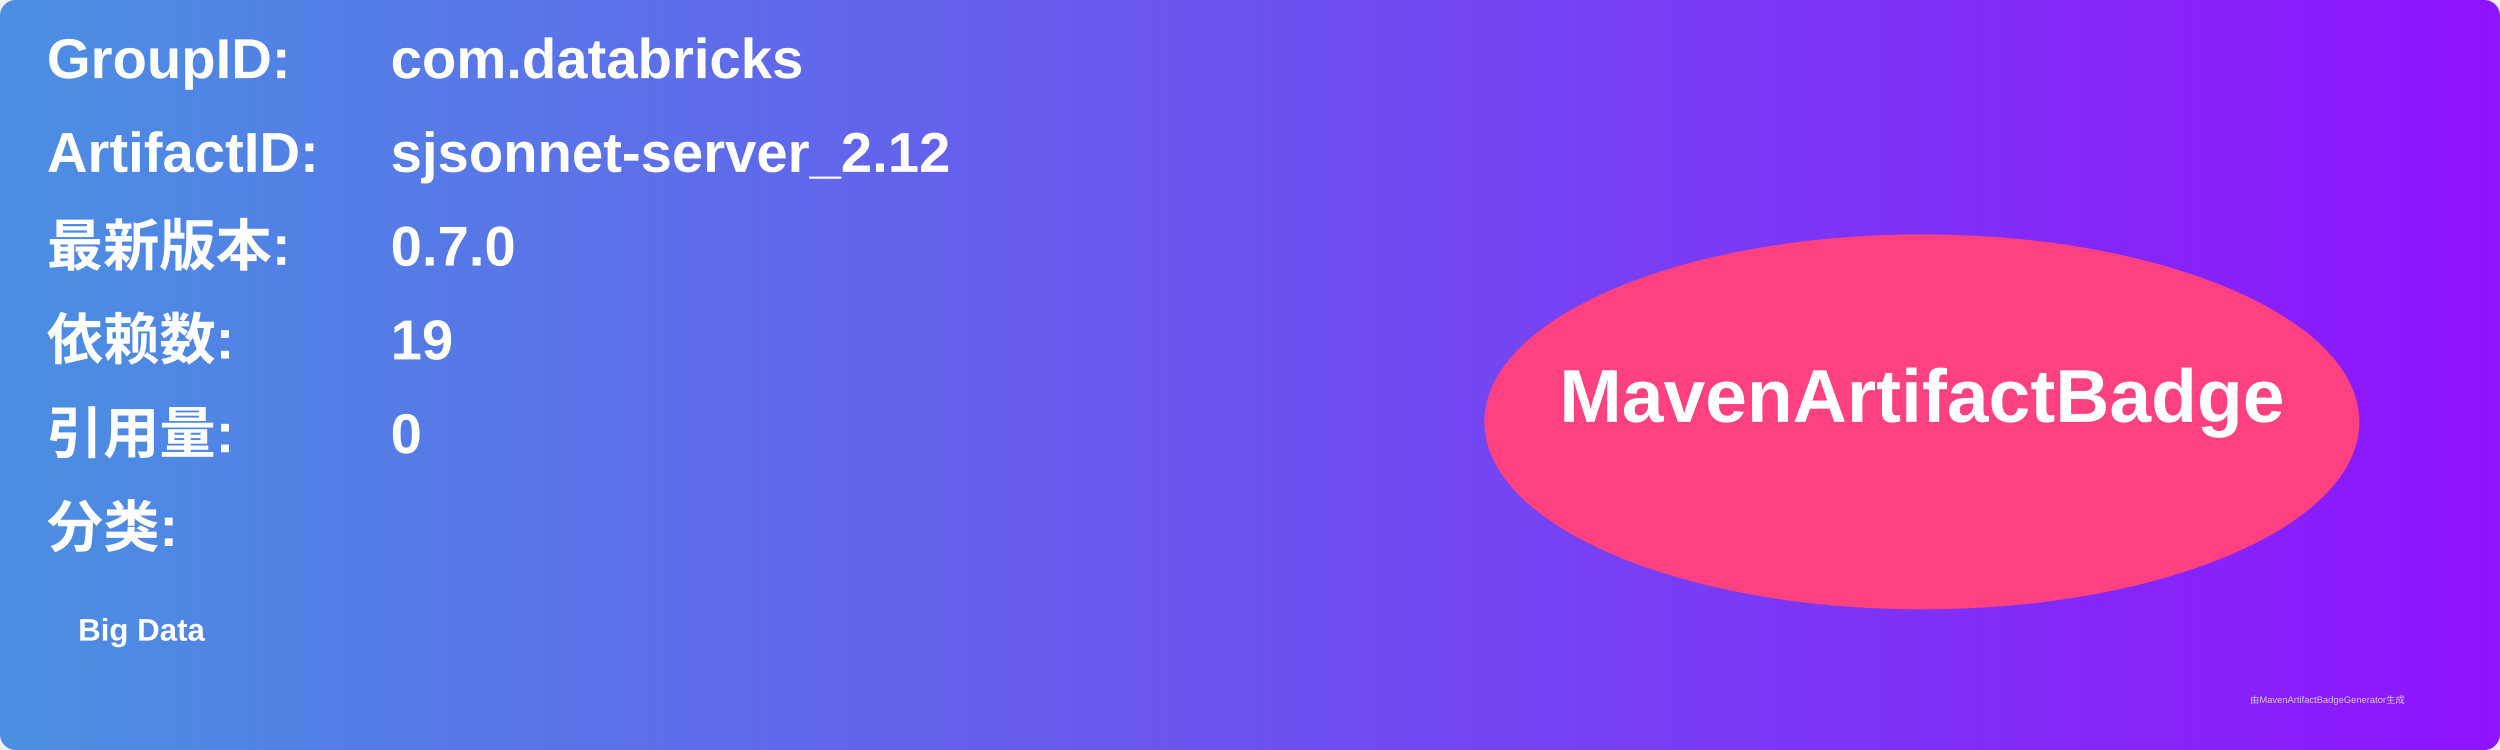
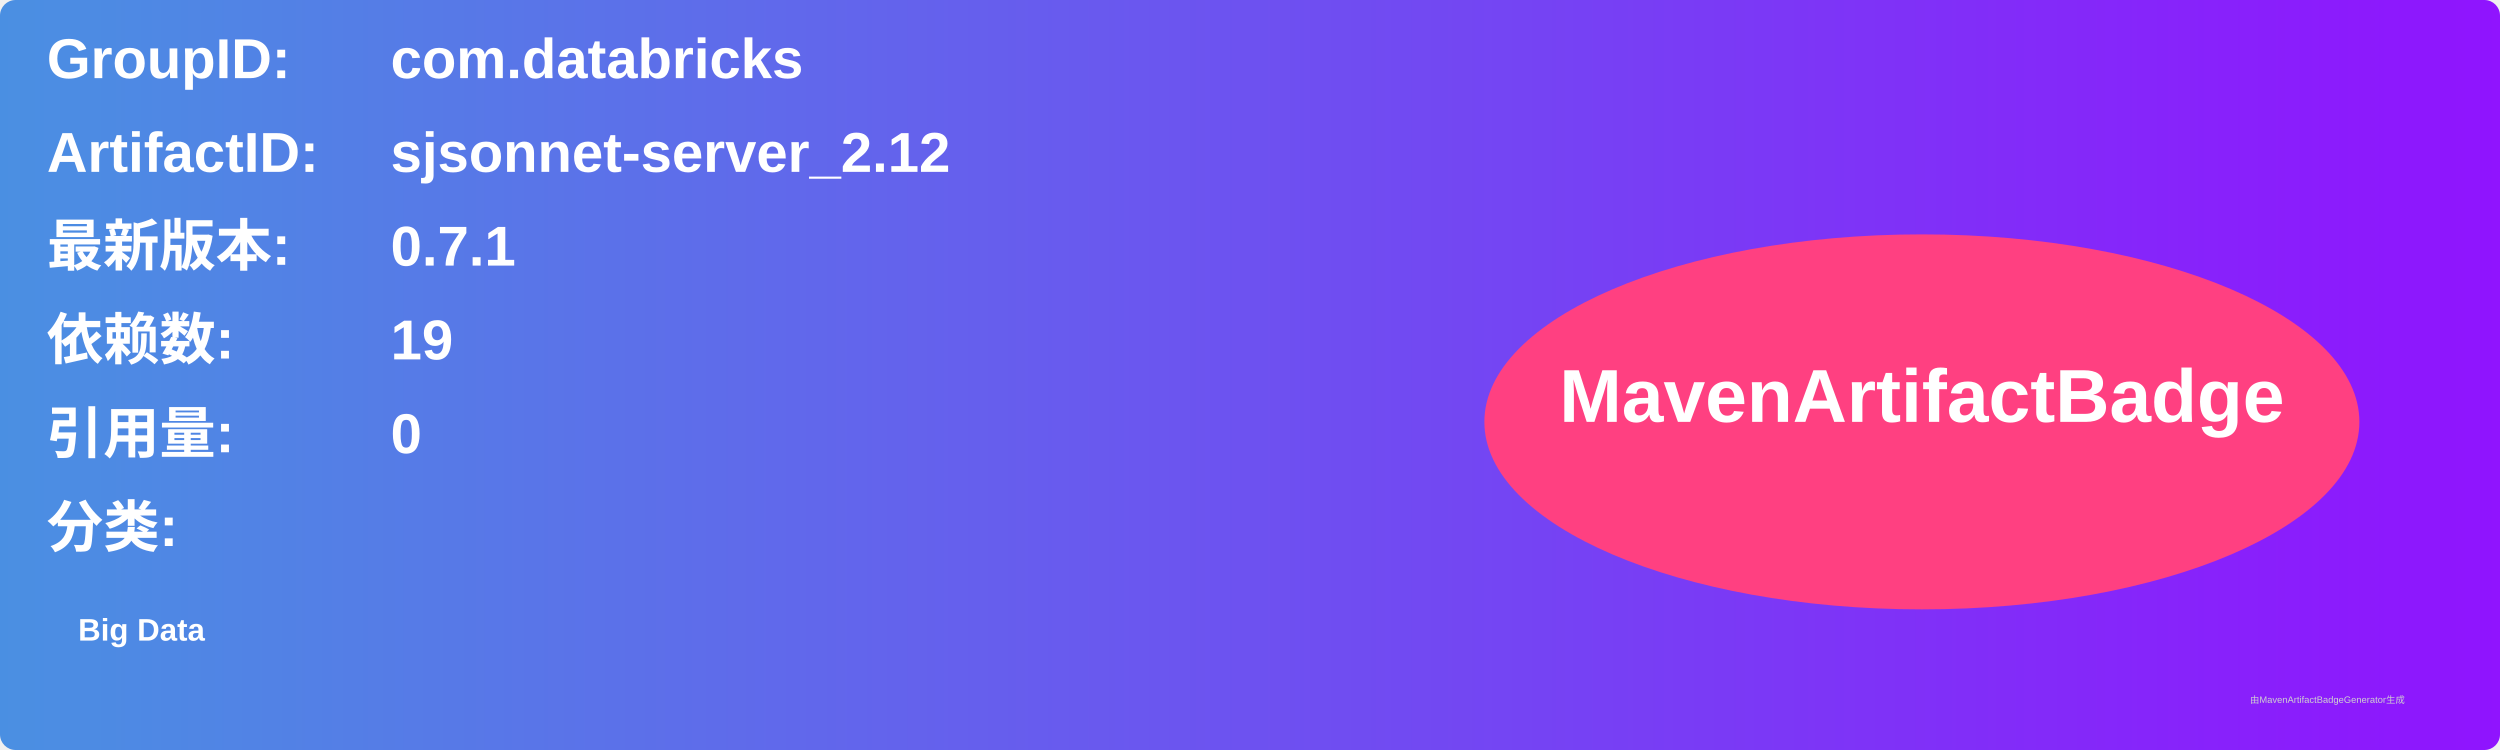
<svg xmlns="http://www.w3.org/2000/svg" width="800" height="240" viewBox="0 0 800 240">
  <linearGradient id="grad" x1="0%" y1="0%" x2="100%" y2="0%">
    <stop offset="0%" stop-color="#4a90e2" />
    <stop offset="100%" stop-color="#9013fe" />
  </linearGradient>
  <rect width="100%" height="100%" rx="5" ry="5" fill="url(#grad)" />
  <g transform="translate(15, 15)">
    <text x="0" y="10" font-family="Arial" font-size="18" fill="white" font-weight="bold" width="260">GroupID:</text>
    <text x="110" y="10" font-family="Arial" font-size="18" fill="white" font-weight="bold" width="460">com.databricks</text>
    <text x="0" y="40" font-family="Arial" font-size="18" fill="white" font-weight="bold" width="260">ArtifactID:</text>
    <text x="110" y="40" font-family="Arial" font-size="18" fill="white" font-weight="bold" width="460">sjsonnet-server_2.12</text>
    <text x="0" y="70" font-family="Arial" font-size="18" fill="white" font-weight="bold">最新版本:</text>
    <text x="110" y="70" font-family="Arial" font-size="18" fill="white" font-weight="bold">
-       <tspan font-weight="bold">0.7.0</tspan>
+       <tspan font-weight="bold">0.7.1</tspan>
    </text>
    <text x="0" y="100" font-family="Arial" font-size="18" fill="white" font-weight="bold">依赖数: </text>
    <text x="110" y="100" font-family="Arial" font-size="18" fill="white">
      <tspan font-weight="bold">19</tspan>
    </text>
    <text x="0" y="130" font-family="Arial" font-size="18" fill="white" font-weight="bold">引用量: </text>
    <text x="110" y="130" font-family="Arial" font-size="18" fill="white">
      <tspan font-weight="bold">0</tspan>
    </text>
    <text x="0" y="160" font-family="Arial" font-size="18" fill="white" font-weight="bold">分类:</text>
    <text x="10" y="190" font-family="Arial" font-size="10" fill="white">
      <tspan font-weight="bold">Big Data</tspan>
    </text>
    <ellipse cx="600" cy="120" rx="140" ry="60" fill="#ff4081" />
    <text x="600" y="120" text-anchor="middle" font-family="Arial" font-size="24" fill="white" font-weight="bold">MavenArtifactBadge</text>
  </g>
  <text x="720" y="225" font-family="Arial" font-size="3" fill="#d0d0d0">由MavenArtifactBadgeGenerator生成</text>
</svg>
